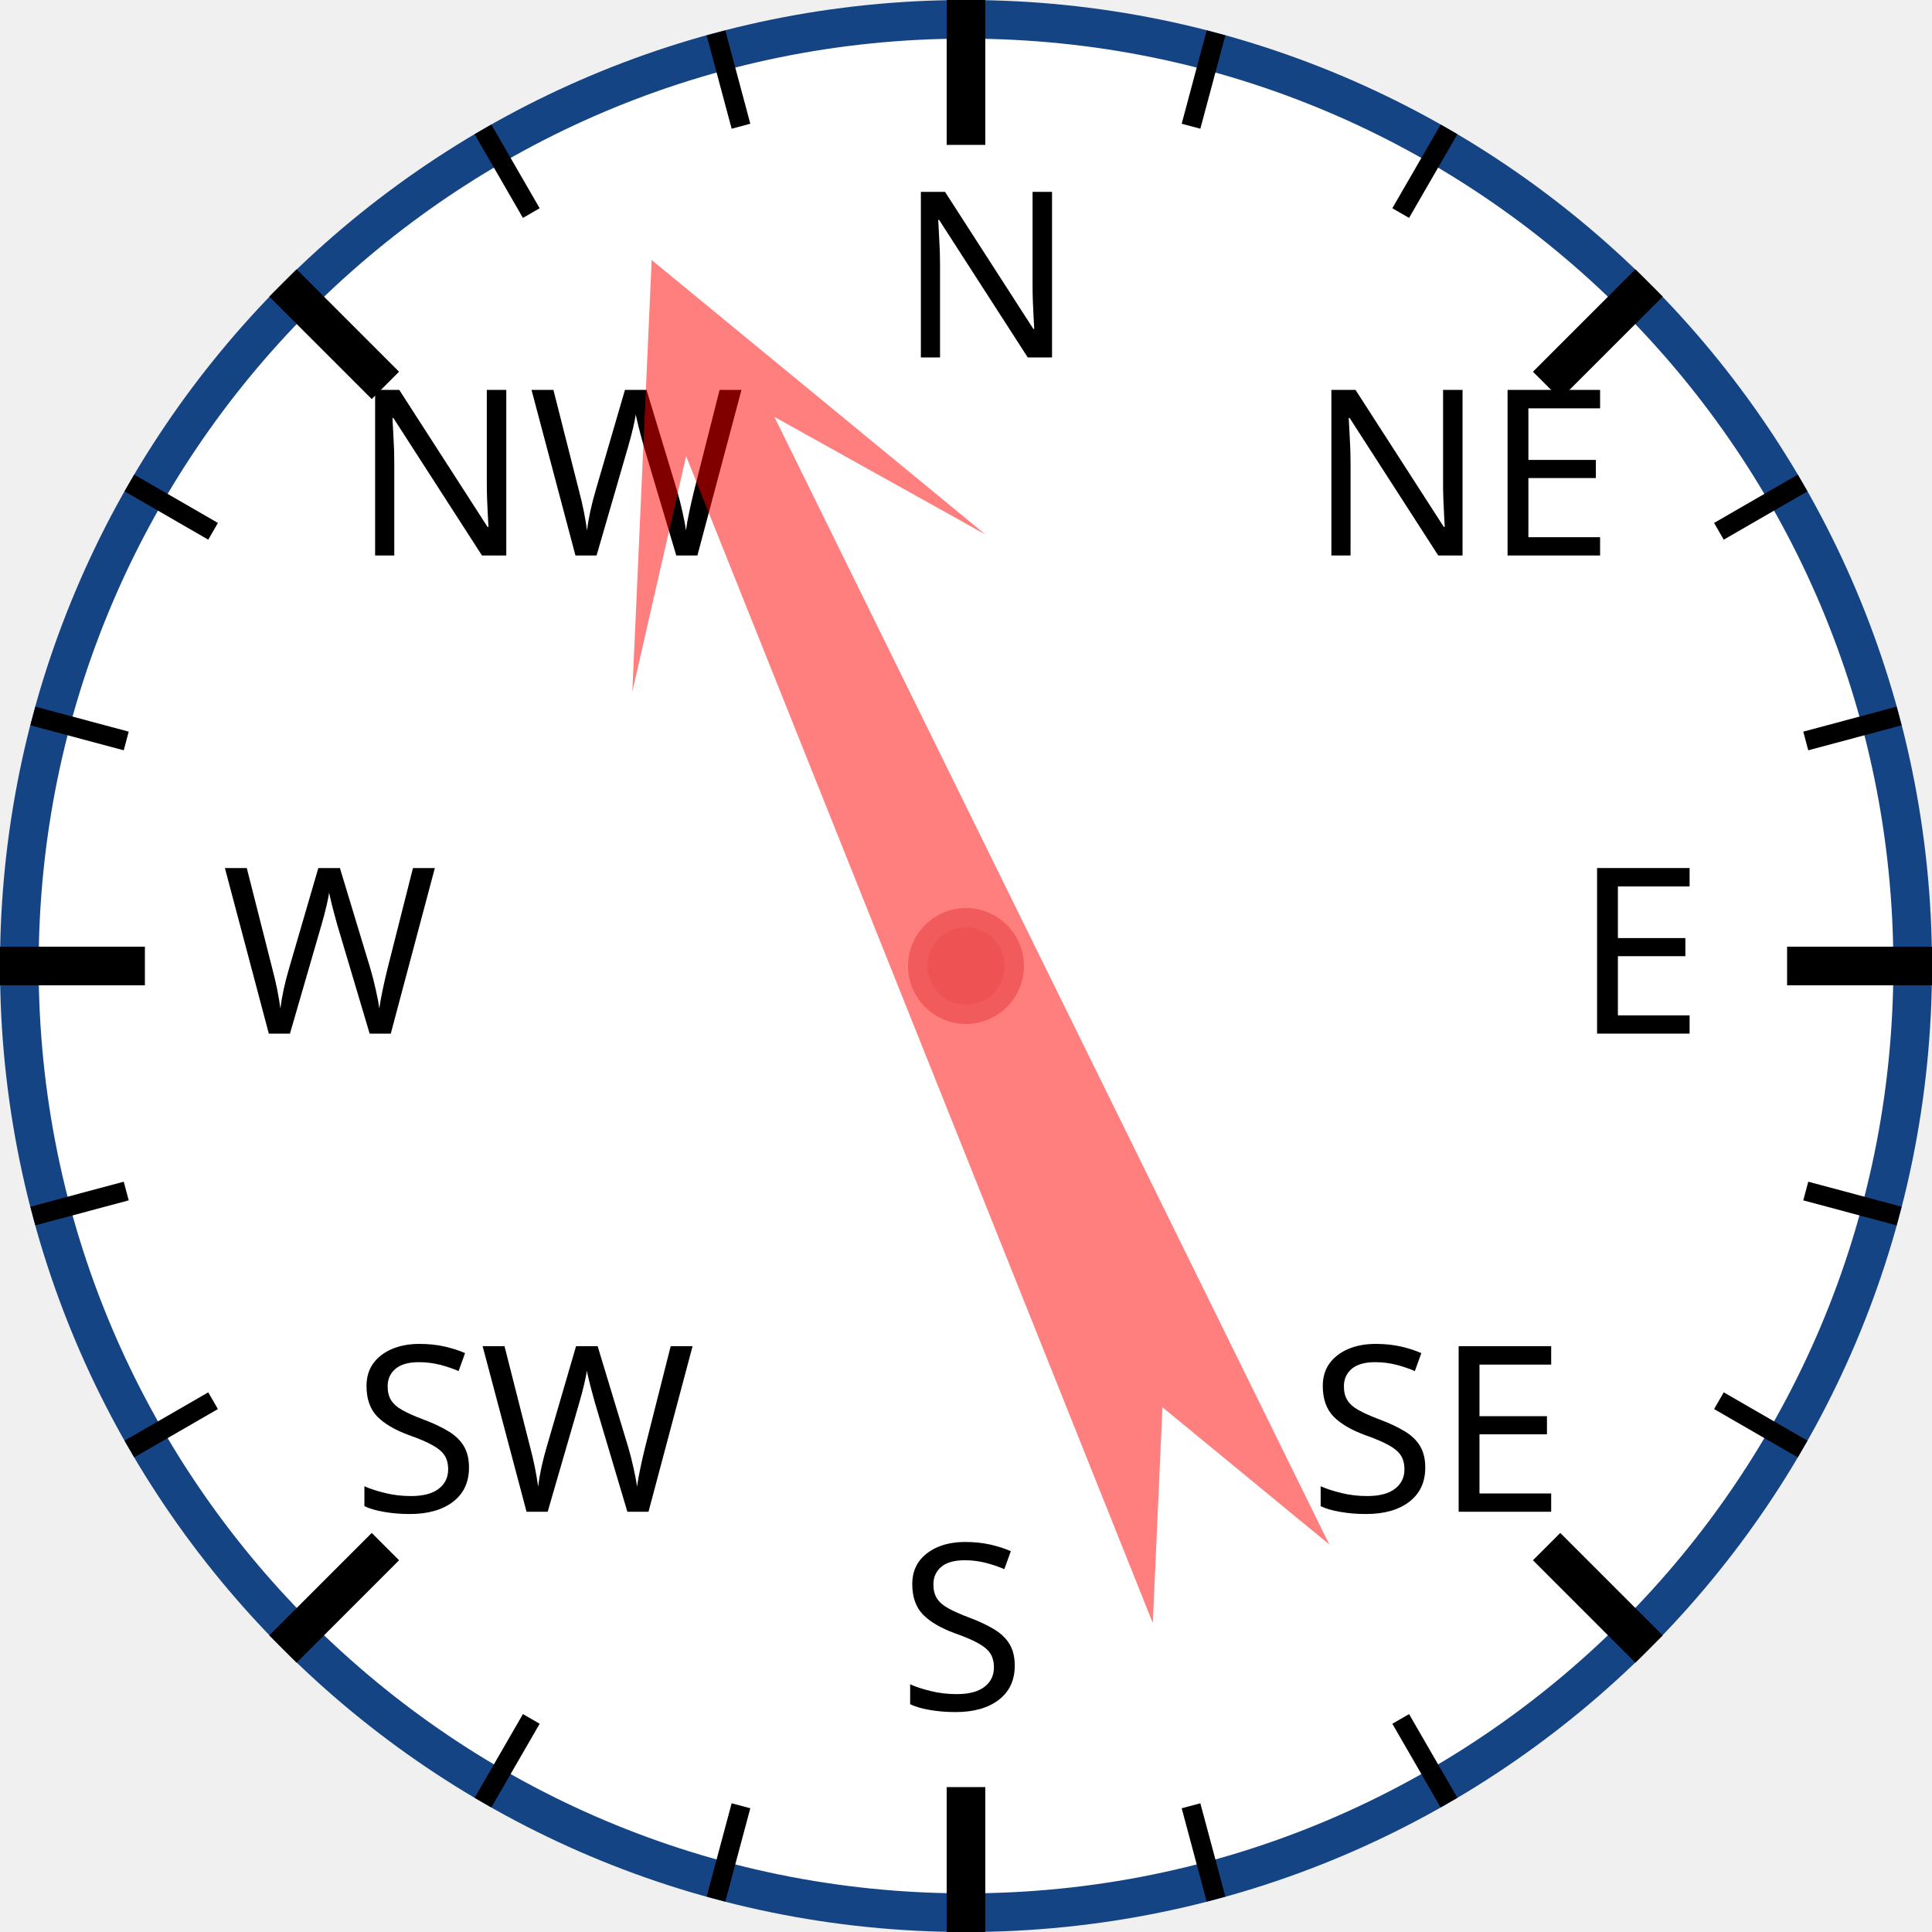
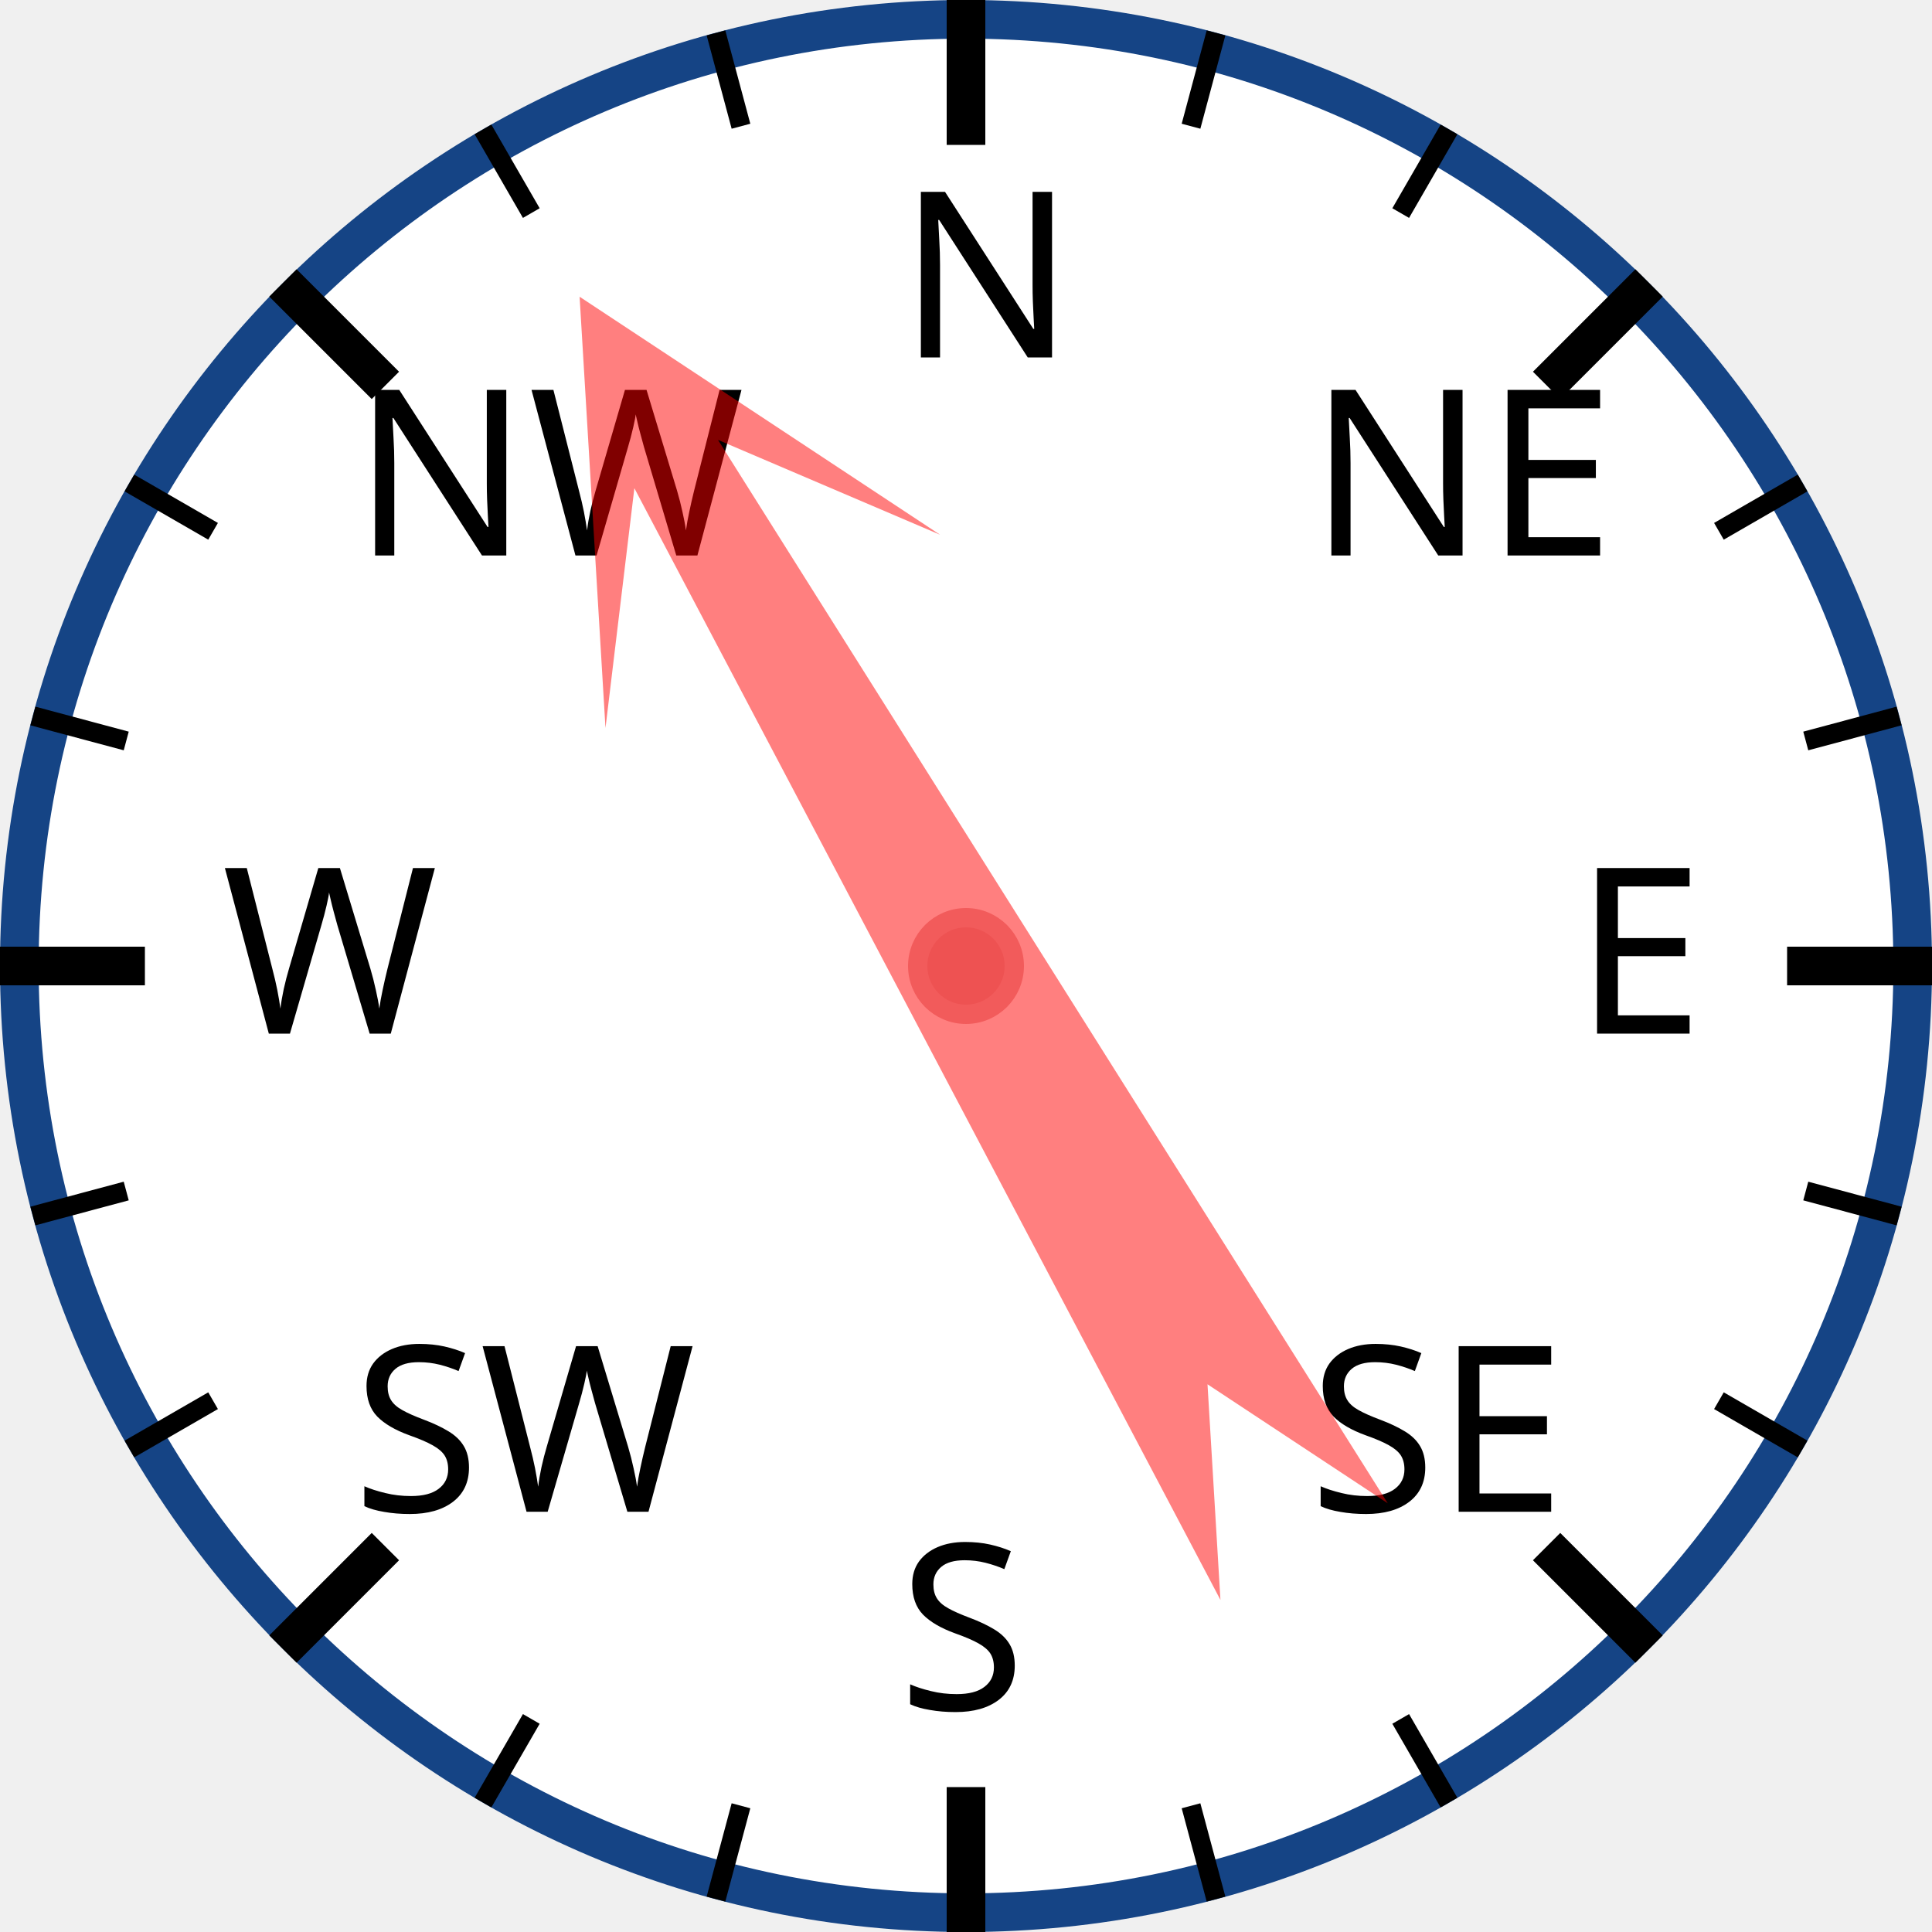
<svg xmlns="http://www.w3.org/2000/svg" width="120px" height="120px" viewBox="0 0 200 200">
  <circle cx="100" cy="100" r="98" style="fill: white; stroke: #154485; stroke-width: 4;" />
  <text x="93.0" y="37.0" style="font-family: sans-serif; font-size: 18pt;">N</text>
  <line x1="100.0" y1="0.0" x2="100.0" y2="15.0" style="stroke: black; stroke-width: 4;" />
  <line x1="74.118" y1="3.407" x2="76.706" y2="13.067" style="stroke: black; stroke-width: 2;" />
  <line x1="50" y1="13.397" x2="55" y2="22.058" style="stroke: black; stroke-width: 2;" />
  <text x="36.503" y="57.503" style="font-family: sans-serif; font-size: 18pt;">NW</text>
  <line x1="29.289" y1="29.289" x2="39.896" y2="39.896" style="stroke: black; stroke-width: 4;" />
  <line x1="13.397" y1="50" x2="22.058" y2="55" style="stroke: black; stroke-width: 2;" />
  <line x1="3.407" y1="74.118" x2="13.067" y2="76.706" style="stroke: black; stroke-width: 2;" />
  <text x="23.0" y="107.0" style="font-family: sans-serif; font-size: 18pt;">W</text>
  <line x1="0.0" y1="100.0" x2="15.0" y2="100.0" style="stroke: black; stroke-width: 4;" />
  <line x1="3.407" y1="125.882" x2="13.067" y2="123.294" style="stroke: black; stroke-width: 2;" />
  <line x1="13.397" y1="150" x2="22.058" y2="145" style="stroke: black; stroke-width: 2;" />
  <text x="36.503" y="156.497" style="font-family: sans-serif; font-size: 18pt;">SW</text>
  <line x1="29.289" y1="170.711" x2="39.896" y2="160.104" style="stroke: black; stroke-width: 4;" />
  <line x1="50" y1="186.603" x2="55" y2="177.942" style="stroke: black; stroke-width: 2;" />
  <line x1="74.118" y1="196.593" x2="76.706" y2="186.933" style="stroke: black; stroke-width: 2;" />
  <text x="93" y="177.0" style="font-family: sans-serif; font-size: 18pt;">S</text>
  <line x1="100" y1="200.0" x2="100" y2="185.0" style="stroke: black; stroke-width: 4;" />
  <line x1="125.882" y1="196.593" x2="123.294" y2="186.933" style="stroke: black; stroke-width: 2;" />
  <line x1="150.0" y1="186.603" x2="145.0" y2="177.942" style="stroke: black; stroke-width: 2;" />
  <text x="135.497" y="156.497" style="font-family: sans-serif; font-size: 18pt;">SE</text>
  <line x1="170.711" y1="170.711" x2="160.104" y2="160.104" style="stroke: black; stroke-width: 4;" />
  <line x1="186.603" y1="150" x2="177.942" y2="145" style="stroke: black; stroke-width: 2;" />
  <line x1="196.593" y1="125.882" x2="186.933" y2="123.294" style="stroke: black; stroke-width: 2;" />
  <text x="163.0" y="107" style="font-family: sans-serif; font-size: 18pt;">E</text>
  <line x1="200.0" y1="100" x2="185.0" y2="100" style="stroke: black; stroke-width: 4;" />
  <line x1="196.593" y1="74.118" x2="186.933" y2="76.706" style="stroke: black; stroke-width: 2;" />
  <line x1="186.603" y1="50" x2="177.942" y2="55" style="stroke: black; stroke-width: 2;" />
  <text x="135.497" y="57.503" style="font-family: sans-serif; font-size: 18pt;">NE</text>
  <line x1="170.711" y1="29.289" x2="160.104" y2="39.896" style="stroke: black; stroke-width: 4;" />
  <line x1="150" y1="13.397" x2="145" y2="22.058" style="stroke: black; stroke-width: 2;" />
  <line x1="125.882" y1="3.407" x2="123.294" y2="13.067" style="stroke: black; stroke-width: 2;" />
-   <polygon points="100 20 120 60 105 40 110 170 100 150 90 170 95 40 80 60" style="fill: red; fill-opacity: 0.5;" transform="rotate(336,100,100)" />
+   <polygon points="100 20 120 60 105 40 110 170 100 150 90 170 95 40 80 60" style="fill: red; fill-opacity: 0.5;" transform="rotate(330,100,100)" />
  <circle cx="100" cy="100" r="5" style="fill: #EE5252; stroke: #F25B5B; stroke-width: 2;" />
</svg>
